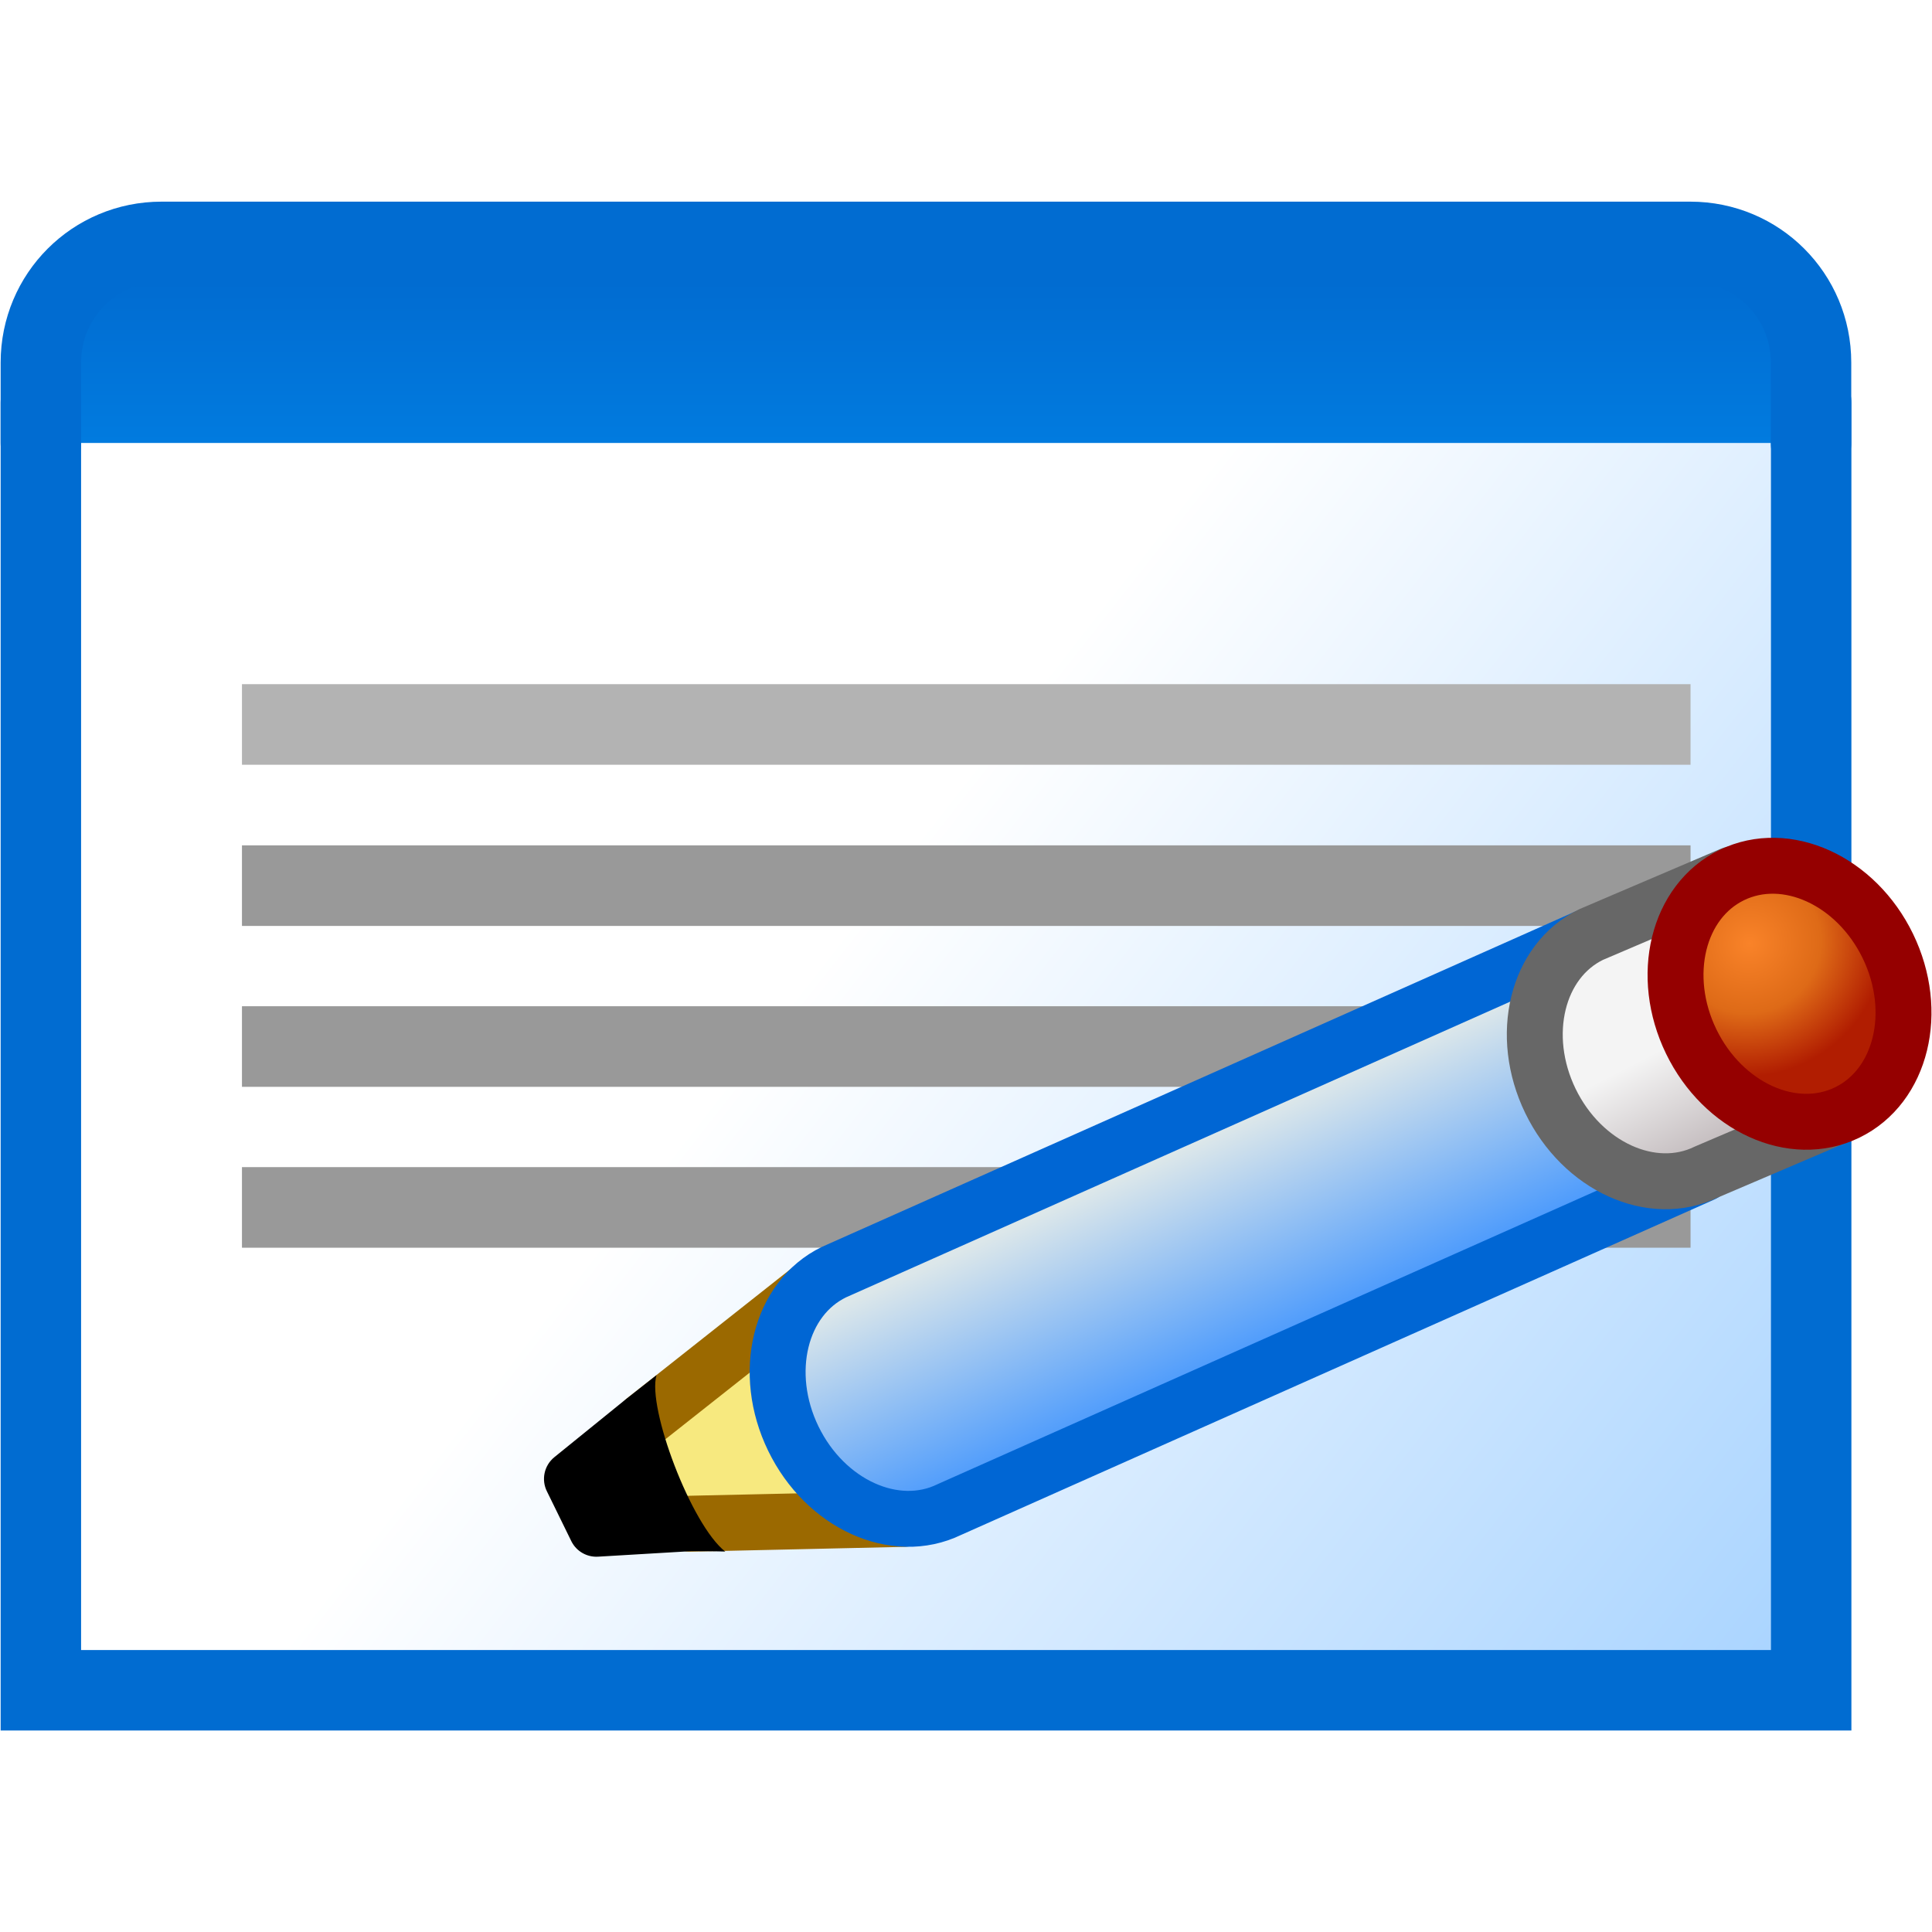
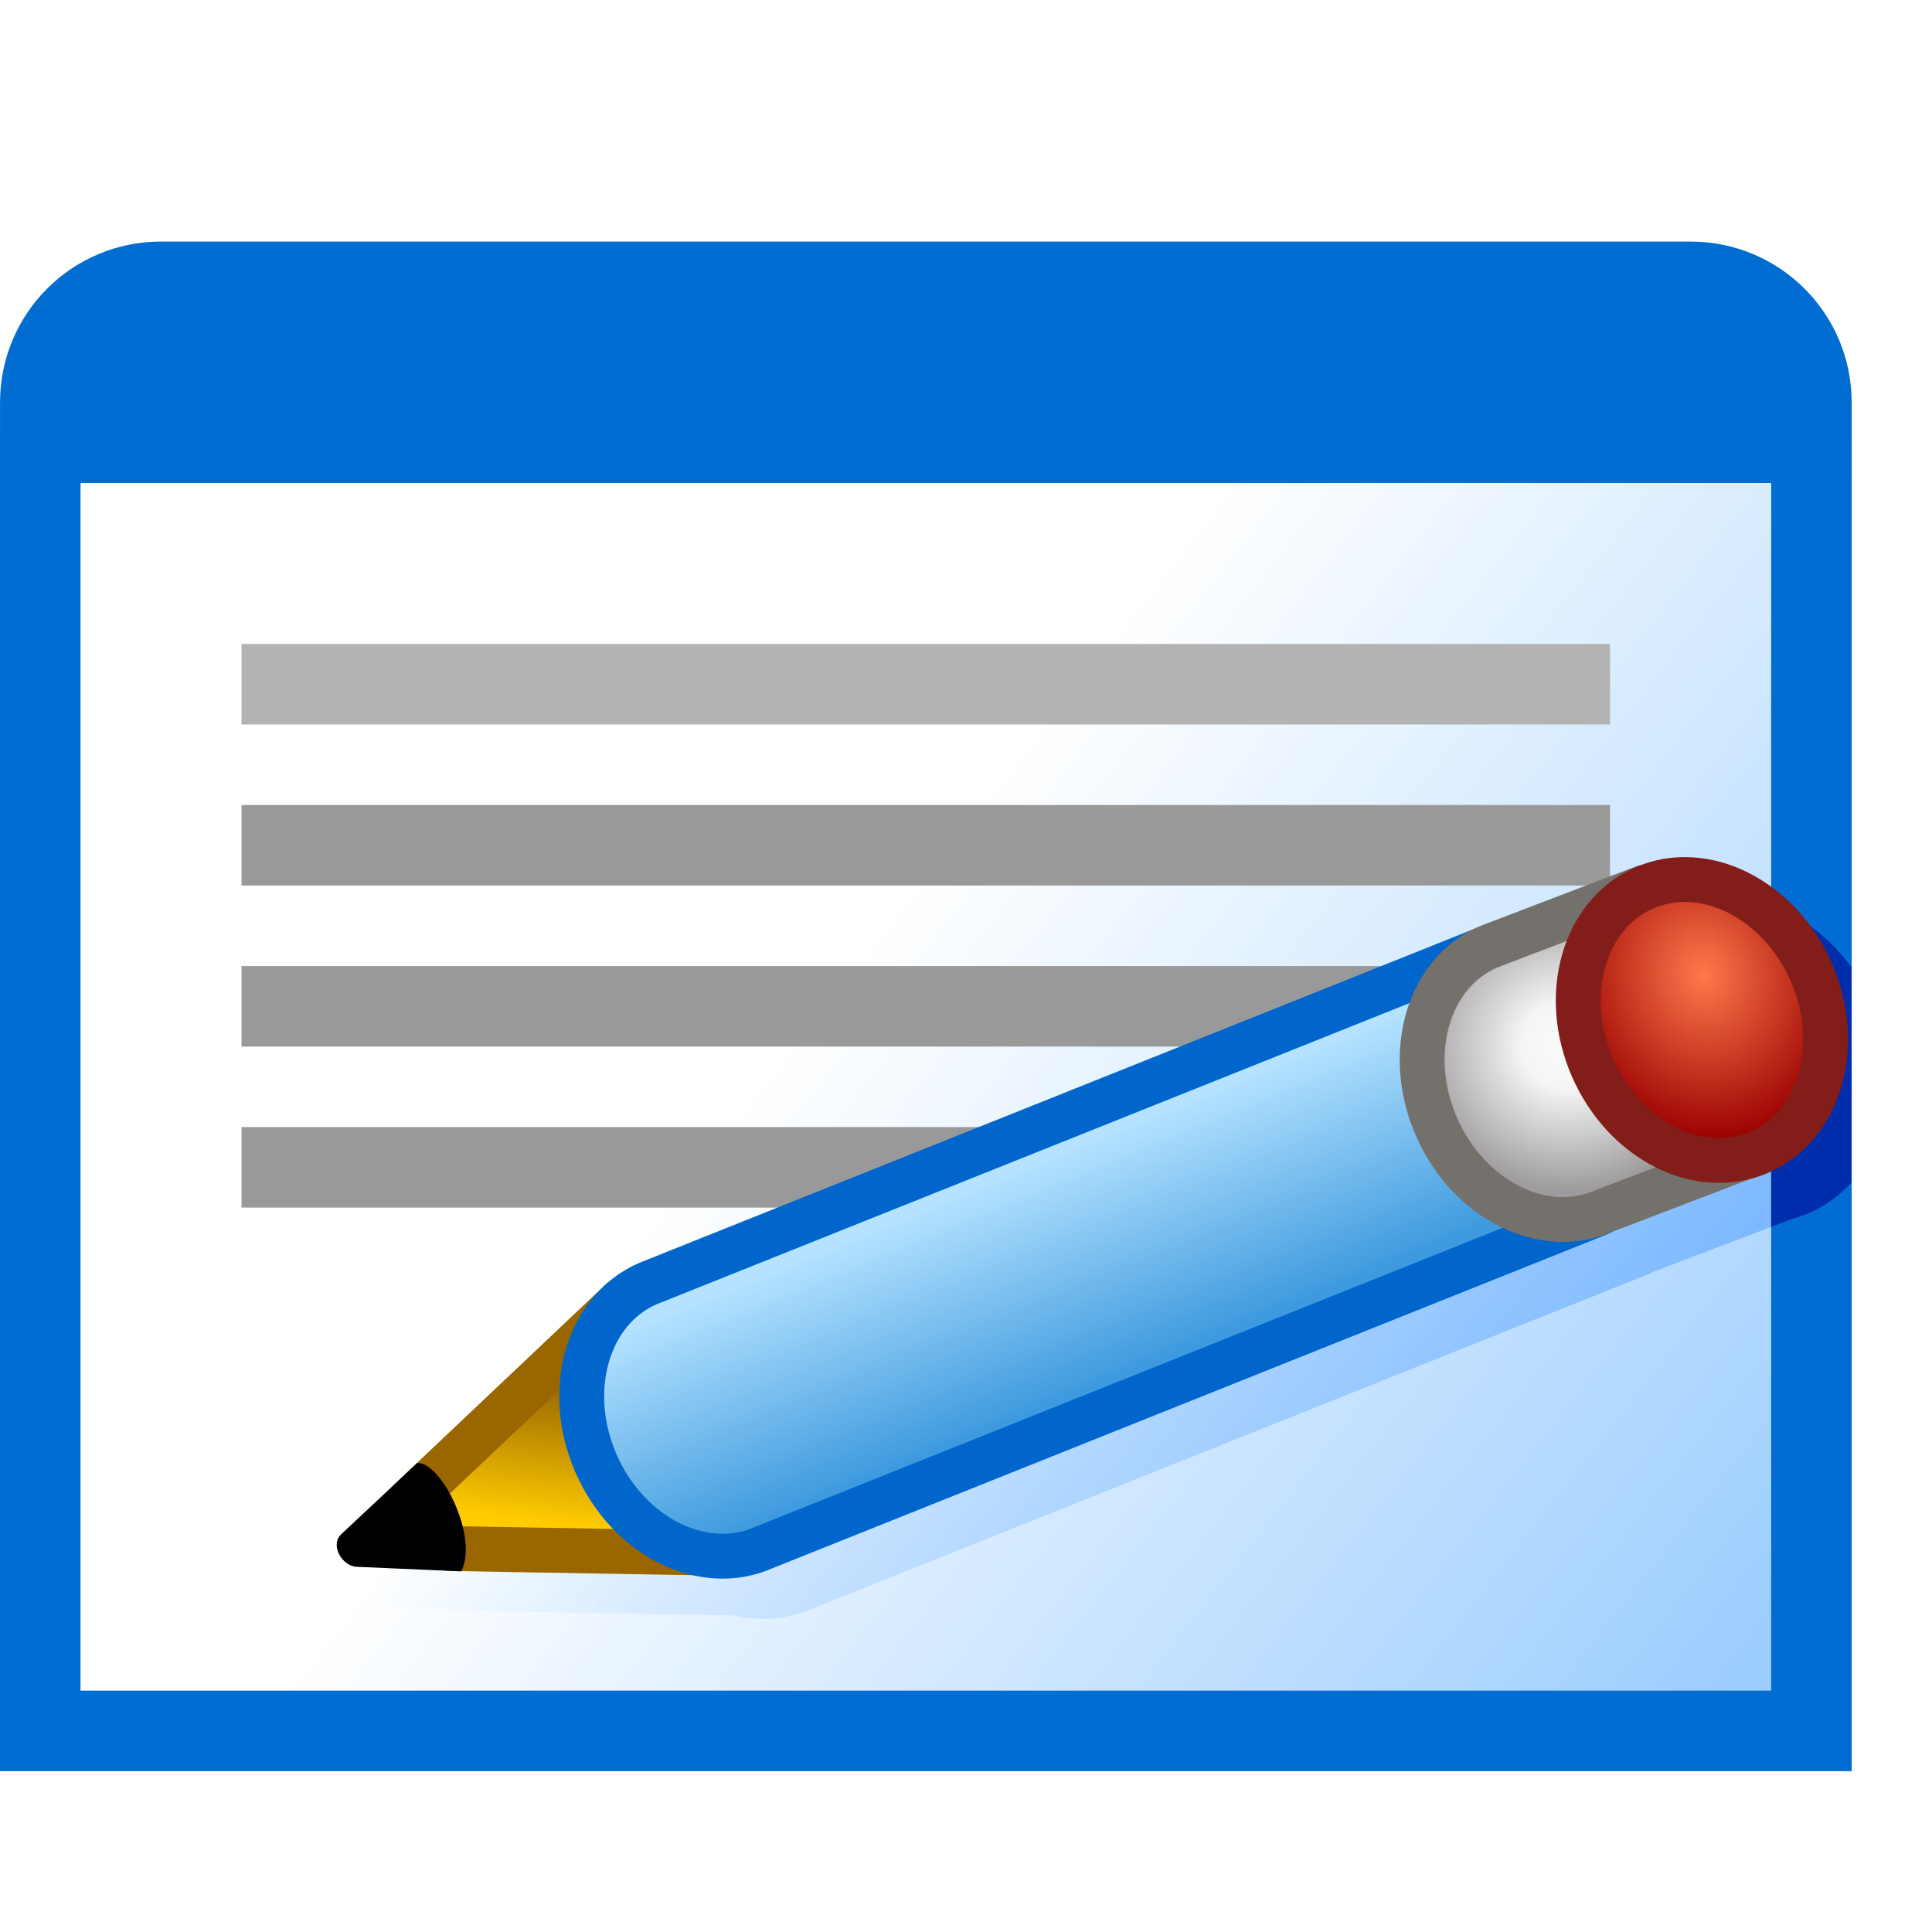
- <svg xmlns="http://www.w3.org/2000/svg" xmlns:xlink="http://www.w3.org/1999/xlink" id="svg8" version="1.1" viewBox="0 0 256 256" height="256" width="256">
+ <svg xmlns="http://www.w3.org/2000/svg" xmlns:xlink="http://www.w3.org/1999/xlink" id="svg8" version="1.1" viewBox="0 0 24 24" height="24" width="24" xml:space="preserve">
  <defs id="defs2">
-     <linearGradient id="linearGradient989">
-       <stop style="stop-color:#c7c0c2;stop-opacity:1" offset="0" id="stop985" />
-       <stop id="stop993" offset="0.5" style="stop-color:#f4f4f4;stop-opacity:1" />
-       <stop style="stop-color:#f4f4f4;stop-opacity:1" offset="1" id="stop987" />
-     </linearGradient>
-     <linearGradient id="linearGradient981">
-       <stop style="stop-color:#4f9cfc;stop-opacity:1" offset="0" id="stop977" />
-       <stop style="stop-color:#dce7ea;stop-opacity:1" offset="1" id="stop979" />
-     </linearGradient>
-     <linearGradient id="linearGradient971">
-       <stop style="stop-color:#f98329;stop-opacity:1" offset="0" id="stop967" />
-       <stop id="stop975" offset="0.526" style="stop-color:#de6a17;stop-opacity:1" />
-       <stop style="stop-color:#b11d01;stop-opacity:1" offset="1" id="stop969" />
-     </linearGradient>
    <linearGradient id="linearGradient853">
-       <stop id="stop849" offset="0" style="stop-color:#abd5ff;stop-opacity:1" />
+       <stop id="stop849" offset="0" style="stop-color:#99ccff;stop-opacity:1" />
      <stop id="stop851" offset="1" style="stop-color:#ffffff;stop-opacity:1" />
    </linearGradient>
-     <linearGradient id="linearGradient845">
-       <stop id="stop841" offset="0" style="stop-color:#016cd1;stop-opacity:1" />
-       <stop id="stop843" offset="1" style="stop-color:#017bdf;stop-opacity:1" />
+     <linearGradient gradientTransform="matrix(3.779887,0,0,3.779887,-84.44365,17.99729)" gradientUnits="userSpaceOnUse" y2="5.027" x2="28.443" y1="7.408" x1="31.485" id="linearGradient855" xlink:href="#linearGradient853" />
+     <linearGradient id="linearGradient6896">
+       <stop style="stop-color:#ffcc00;stop-opacity:1" offset="0" id="stop6892" />
+       <stop style="stop-color:#996600;stop-opacity:1" offset="1" id="stop6894" />
    </linearGradient>
-     <linearGradient xlink:href="#linearGradient853" id="linearGradient1090" gradientUnits="userSpaceOnUse" gradientTransform="matrix(2.086959,0,0,2.086959,-40.99323,-4.417405)" x1="31.485" y1="7.408" x2="28.443" y2="5.027" />
-     <linearGradient xlink:href="#linearGradient845" id="linearGradient1092" gradientUnits="userSpaceOnUse" gradientTransform="matrix(2.086959,0,0,2.086959,-40.99323,-4.417405)" x1="28.443" y1="2.91" x2="28.443" y2="3.44" />
-     <radialGradient gradientUnits="userSpaceOnUse" gradientTransform="matrix(0.9961947,-0.08715581,0.08371865,0.9569078,-0.6115737,-0.4278903)" r="3.895" fy="7.316" fx="-1.299" cy="7.316" cx="-1.299" id="radialGradient973-5" xlink:href="#linearGradient971" />
-     <linearGradient y2="3.836" x2="-17.727" y1="8.467" x1="-14.023" gradientUnits="userSpaceOnUse" id="linearGradient922" xlink:href="#linearGradient981" />
-     <linearGradient y2="7.985" x2="2.107" y1="2.175" x1="1.974" gradientUnits="userSpaceOnUse" id="linearGradient924" xlink:href="#linearGradient989" />
+     <linearGradient xlink:href="#linearGradient981" id="linearGradient922" gradientUnits="userSpaceOnUse" x1="-14.023" y1="8.467" x2="-17.727" y2="3.836" gradientTransform="matrix(13.02431,3.529733,-3.529733,13.02431,1257.77,473.7871)" />
+     <linearGradient id="linearGradient981">
+       <stop id="stop977" offset="0" style="stop-color:#3e9ade;stop-opacity:1" />
+       <stop id="stop979" offset="1" style="stop-color:#b4e2ff;stop-opacity:1" />
+     </linearGradient>
+     <linearGradient id="linearGradient989">
+       <stop id="stop985" offset="0" style="stop-color:#fdfbfc;stop-opacity:1" />
+       <stop style="stop-color:#f5f5f5;stop-opacity:1" offset="0.3" id="stop993" />
+       <stop id="stop987" offset="1" style="stop-color:#9e9b9c;stop-opacity:1" />
+     </linearGradient>
+     <radialGradient xlink:href="#linearGradient971" id="radialGradient973-5" cx="-2.106" cy="6.507" fx="-2.106" fy="6.507" r="3.895" gradientTransform="matrix(12.9731,2.249343,-2.596824,14.97719,-927.8622,-970.4335)" gradientUnits="userSpaceOnUse" />
+     <linearGradient id="linearGradient971">
+       <stop id="stop967" offset="0" style="stop-color:#ff794b;stop-opacity:1" />
+       <stop id="stop969" offset="1" style="stop-color:#990000;stop-opacity:1" />
+     </linearGradient>
+     <linearGradient xlink:href="#linearGradient6896" id="linearGradient6898" x1="844.8" y1="587.94" x2="849.346" y2="538.797" gradientUnits="userSpaceOnUse" />
+     <radialGradient xlink:href="#linearGradient989" id="radialGradient103313" cx="1203.634" cy="413.575" fx="1203.634" fy="413.575" r="64.544" gradientTransform="matrix(0.825096,0,0,0.7899363,210.5204,87.20339)" gradientUnits="userSpaceOnUse" />
+     <clipPath clipPathUnits="userSpaceOnUse" id="clipPath17">
+       <path id="path17" style="fill:url(#linearGradient17);fill-opacity:1;stroke:none;stroke-width:0.998;stroke-linecap:round;stroke-linejoin:miter;stroke-miterlimit:4;stroke-dasharray:none;stroke-opacity:1" d="m 14.568,3 c -1.099,0 -2,0.901 -2,2 V 5.5 6 22.002 H 35.57 V 6 5.5 5 C 35.57,3.9 34.667,3 33.568,3 Z" />
+     </clipPath>
+     <linearGradient xlink:href="#linearGradient853" id="linearGradient17" gradientUnits="userSpaceOnUse" gradientTransform="matrix(3.779887,0,0,3.779887,-84.4417,-7.000998)" x1="31.485" y1="7.408" x2="28.443" y2="5.027" />
  </defs>
  <g transform="translate(-12.56771)" id="layer1">
-     <g transform="matrix(40.29886,0,0,40.29886,252.5516,-186.541)" id="g953">
-       <g id="g934" transform="translate(-7.937499)">
-         <g transform="matrix(0.4791662,0,0,0.4791662,-4.037641,4.762504)" id="g910-1">
-           <path id="rect2869-2" style="fill:url(#linearGradient1090);fill-opacity:1;stroke:#016cd1;stroke-width:0.552;stroke-linecap:round;stroke-linejoin:miter;stroke-miterlimit:4;stroke-dasharray:none;stroke-opacity:1" d="M 24.992,2.485 V 11.32 H 12.844 V 2.485" />
-           <path id="path839-7" d="M 24.992,2.761 H 12.844 V 1.933 l 0.828,-0.552 h 10.491 l 0.828,0.828 z" style="fill:url(#linearGradient1092);fill-opacity:1;stroke:none;stroke-width:0.552px;stroke-linecap:butt;stroke-linejoin:miter;stroke-opacity:1" />
-           <path id="rect2865-0" style="fill:none;fill-opacity:1;stroke:#016cd1;stroke-width:0.552;stroke-linecap:round;stroke-linejoin:round;stroke-miterlimit:4;stroke-dasharray:none;stroke-opacity:1" d="M 12.844,2.761 V 2.209 c 0,-0.459 0.369,-0.828 0.828,-0.828 h 10.491 c 0.459,0 0.828,0.369 0.828,0.828 v 0.552" />
-         </g>
-         <path style="fill:none;fill-opacity:1;stroke:#b3b3b3;stroke-width:0.265px;stroke-linecap:butt;stroke-linejoin:miter;stroke-opacity:1" d="M 2.778,7.011 H 7.541" id="path1104" />
-         <path id="path1104-6" d="m 2.778,7.541 h 4.763" style="fill:none;fill-opacity:1;stroke:#999999;stroke-width:0.265px;stroke-linecap:butt;stroke-linejoin:miter;stroke-opacity:1" />
-         <path id="path1104-2" d="m 2.778,8.07 h 4.763" style="fill:none;fill-opacity:1;stroke:#999999;stroke-width:0.265px;stroke-linecap:butt;stroke-linejoin:miter;stroke-opacity:1" />
-         <path id="path1104-61" d="m 2.778,8.599 h 4.763" style="fill:none;fill-opacity:1;stroke:#999999;stroke-width:0.265px;stroke-linecap:butt;stroke-linejoin:miter;stroke-opacity:1" />
-       </g>
-       <g id="g1022-1" transform="matrix(0.1123614,0.02824399,-0.02824399,0.1123614,9.0698913e-4,8.493389)">
-         <path id="path963-2" d="m -28.446,17.346 5.824,-1.604 -3.836,-6.085 -3.969,5.159" style="fill:#f7e97f;fill-opacity:1;stroke:#9b6900;stroke-width:1.587;stroke-linecap:round;stroke-linejoin:round;stroke-miterlimit:4;stroke-dasharray:none;stroke-opacity:1" />
-         <g style="opacity:1" id="g995-7">
-           <path id="path997-0" d="m -30.427,14.817 -1.587,2.117 0.926,1.058 2.514,-0.794 c -0.919,-0.703 -1.437,-1.527 -1.852,-2.381 z" style="color:#000000;font-style:normal;font-variant:normal;font-weight:normal;font-stretch:normal;font-size:medium;line-height:normal;font-family:sans-serif;font-variant-ligatures:normal;font-variant-position:normal;font-variant-caps:normal;font-variant-numeric:normal;font-variant-alternates:normal;font-variant-east-asian:normal;font-feature-settings:normal;font-variation-settings:normal;text-indent:0;text-align:start;text-decoration:none;text-decoration-line:none;text-decoration-style:solid;text-decoration-color:#000000;letter-spacing:normal;word-spacing:normal;text-transform:none;writing-mode:lr-tb;direction:ltr;text-orientation:mixed;dominant-baseline:auto;baseline-shift:baseline;text-anchor:start;white-space:normal;shape-padding:0;shape-margin:0;inline-size:0;clip-rule:nonzero;display:inline;overflow:visible;visibility:visible;isolation:auto;mix-blend-mode:normal;color-interpolation:sRGB;color-interpolation-filters:linearRGB;solid-color:#000000;solid-opacity:1;vector-effect:none;fill:#000000;fill-opacity:1;fill-rule:nonzero;stroke:none;stroke-width:1.587;stroke-linecap:butt;stroke-linejoin:round;stroke-miterlimit:4;stroke-dasharray:none;stroke-dashoffset:0;stroke-opacity:1;color-rendering:auto;image-rendering:auto;shape-rendering:auto;text-rendering:auto;enable-background:accumulate;stop-color:#000000;stop-opacity:1" />
-           <path id="path999-9" d="m -31.062,14.34 -1.588,2.117 c -0.224,0.3 -0.208,0.716 0.039,0.998 l 1.017,1.203 c 0.207,0.237 0.535,0.329 0.836,0.234 l 2.514,-0.793 c 0.653,-0.166 0.952,-0.228 0.952,-0.228 -1.116,-0.49 -3.149,-3.419 -3.113,-4.378 0,0 -0.301,0.392 -0.656,0.847 z" style="color:#000000;font-style:normal;font-variant:normal;font-weight:normal;font-stretch:normal;font-size:medium;line-height:normal;font-family:sans-serif;font-variant-ligatures:normal;font-variant-position:normal;font-variant-caps:normal;font-variant-numeric:normal;font-variant-alternates:normal;font-variant-east-asian:normal;font-feature-settings:normal;font-variation-settings:normal;text-indent:0;text-align:start;text-decoration:none;text-decoration-line:none;text-decoration-style:solid;text-decoration-color:#000000;letter-spacing:normal;word-spacing:normal;text-transform:none;writing-mode:lr-tb;direction:ltr;text-orientation:mixed;dominant-baseline:auto;baseline-shift:baseline;text-anchor:start;white-space:normal;shape-padding:0;shape-margin:0;inline-size:0;clip-rule:nonzero;display:inline;overflow:visible;visibility:visible;isolation:auto;mix-blend-mode:normal;color-interpolation:sRGB;color-interpolation-filters:linearRGB;solid-color:#000000;solid-opacity:1;vector-effect:none;fill:#000000;fill-opacity:1;fill-rule:nonzero;stroke:none;stroke-width:1.587;stroke-linecap:butt;stroke-linejoin:round;stroke-miterlimit:4;stroke-dasharray:none;stroke-dashoffset:0;stroke-opacity:1;color-rendering:auto;image-rendering:auto;shape-rendering:auto;text-rendering:auto;enable-background:accumulate;stop-color:#000000;stop-opacity:1" />
-         </g>
-         <path id="path930-5-3" style="fill:url(#linearGradient922);fill-opacity:1;stroke:#0066d4;stroke-width:1.587;stroke-linecap:round;stroke-linejoin:round;stroke-miterlimit:4;stroke-dasharray:none;stroke-opacity:1" d="M -2.99,0.711 -21.417,15.166 c -1.312,1.101 -3.454,0.709 -4.784,-0.876 -1.33,-1.585 -1.344,-3.762 -0.032,-4.863 L -7.805,-5.027" />
-         <path d="m -1.701,1.175 4.341,0.21 c 1.713,0 3.102,1.677 3.102,3.746 0,2.069 -1.389,3.746 -3.102,3.746 l -4.341,-0.21" transform="rotate(140)" style="fill:url(#linearGradient924);fill-opacity:1;stroke:#676767;stroke-width:1.587;stroke-linecap:round;stroke-miterlimit:4;stroke-dasharray:none;stroke-opacity:1" id="path930-6" />
-         <ellipse style="fill:url(#radialGradient973-5);fill-opacity:1;stroke:#950000;stroke-width:1.587;stroke-linecap:round;stroke-miterlimit:4;stroke-dasharray:none;stroke-opacity:1" id="path930-7-0" ry="3.746" rx="3.102" cy="4.906" cx="-1.691" transform="rotate(140)" />
-       </g>
+     <g id="g1027" transform="translate(0.001947,-24.99829)">
+       <path id="path1012" style="fill:url(#linearGradient855);fill-opacity:1;stroke:none;stroke-width:0.998;stroke-linecap:round;stroke-linejoin:miter;stroke-miterlimit:4;stroke-dasharray:none;stroke-opacity:1" d="M 35.068,30.498 V 46.5 H 13.066 V 30.498" />
+       <path d="M 35.068,30.498 V 46.5 H 13.066 V 30.498" style="fill:none;fill-opacity:1;stroke:#016cd1;stroke-width:1;stroke-linecap:round;stroke-linejoin:miter;stroke-miterlimit:4;stroke-dasharray:none;stroke-opacity:1" id="rect2869" />
+       <path style="fill:#016cd1;fill-opacity:1;stroke:none;stroke-width:0.998;stroke-linecap:butt;stroke-linejoin:miter;stroke-miterlimit:4;stroke-dasharray:none;stroke-opacity:1" d="M 35.066,30.998 H 13.064 l 0.002,-1.5 1.5,-1 h 19.002 l 1.5,1.5 z" id="path839" />
+       <path d="m 13.066,30.999 1.19e-4,-1 c 9.9e-5,-0.831 0.669,-1.5 1.5,-1.5 h 19 c 0.831,0 1.502,0.669 1.502,1.5 l 4.7e-5,1" style="fill:none;fill-opacity:1;stroke:#016cd1;stroke-width:1;stroke-linecap:round;stroke-linejoin:round;stroke-miterlimit:4;stroke-dasharray:none;stroke-opacity:1" id="rect2865" />
+     </g>
+     <path style="fill:none;fill-opacity:1;stroke:#b3b3b3;stroke-width:1;stroke-linecap:butt;stroke-linejoin:miter;stroke-dasharray:none;stroke-opacity:1" d="m 15.568,8.5 h 17" id="path1104" />
+     <path id="path1104-6" d="m 15.568,10.5 h 17" style="fill:none;fill-opacity:1;stroke:#999999;stroke-width:1;stroke-linecap:butt;stroke-linejoin:miter;stroke-dasharray:none;stroke-opacity:1" />
+     <path id="path1104-2" d="m 15.568,12.501 h 17" style="fill:none;fill-opacity:1;stroke:#999999;stroke-width:1;stroke-linecap:butt;stroke-linejoin:miter;stroke-dasharray:none;stroke-opacity:1" />
+     <path id="path1104-61" d="m 15.568,14.501 h 17" style="fill:none;fill-opacity:1;stroke:#999999;stroke-width:1;stroke-linecap:butt;stroke-linejoin:miter;stroke-dasharray:none;stroke-opacity:1" />
+     <path id="path12" style="color:#000000;mix-blend-mode:soft-light;fill:#000000;fill-opacity:1;stroke-linecap:round;stroke-linejoin:round;-inkscape-stroke:none" d="m 33.994,11.146 c -0.19,3.35e-4 -0.38,0.036 -0.564,0.109 a 0.279,0.279 0 0 0 -0.037,0.006 l -1.947,0.744 -0.006,0.004 c -0.031,0.014 -0.062,0.027 -0.092,0.043 l -10.34,4.137 a 0.279,0.279 0 0 0 -0.008,0.002 c -0.144,0.063 -0.271,0.148 -0.385,0.246 a 0.279,0.279 0 0 0 -0.02,0.014 l -2.631,2.49 a 0.279,0.279 0 0 0 -0.002,0.004 l -0.654,0.611 c -0.146,0.137 0.013,0.398 0.189,0.406 l 1.137,0.049 a 0.279,0.279 0 0 0 0.014,0.004 l 0.098,0.002 0.051,0.002 v -0.002 l 2.887,0.051 c 0.323,0.072 0.659,0.053 0.977,-0.086 h 0.002 l 10.387,-4.156 a 0.279,0.279 0 0 0 0.041,-0.021 l 1.729,-0.66 c 0.075,-0.02 0.149,-0.046 0.223,-0.078 0.916,-0.402 1.231,-1.582 0.783,-2.602 -0.35,-0.797 -1.088,-1.32 -1.83,-1.318 z" clip-path="url(#clipPath17)" />
+     <g id="g220242" style="stroke-width:15.731;stroke-miterlimit:4;stroke-dasharray:none" transform="matrix(0.03541786,7.0852283e-4,-7.0852283e-4,0.03541786,-10.29985,-2.52838)">
+       <path id="path963-2" d="M 815.339,598.206 907.18,597.96 873.816,510 800.944,581.742" style="fill:url(#linearGradient6898);fill-opacity:1;stroke:#996600;stroke-width:15.731;stroke-linecap:round;stroke-linejoin:round;stroke-miterlimit:4;stroke-dasharray:none;stroke-opacity:1" />
+       <path id="path930-5-3" style="fill:url(#linearGradient922);fill-opacity:1;stroke:#0066cc;stroke-width:15.731;stroke-linecap:round;stroke-linejoin:round;stroke-miterlimit:4;stroke-dasharray:none;stroke-opacity:1" d="M 1216.316,472.5 925.301,595.723 c -20.977,9.709 -47.488,-2.956 -59.213,-28.289 -11.725,-25.333 -4.224,-53.74 16.753,-63.449 L 1173.857,380.762" />
+       <path d="m 1271.945,449.75 -54.352,22.034 c -20.977,9.709 -47.488,-2.956 -59.213,-28.289 -11.725,-25.333 -4.224,-53.74 16.753,-63.449 l 54.352,-22.034" style="fill:url(#radialGradient103313);fill-opacity:1;stroke:#74706b;stroke-width:15.731;stroke-linecap:round;stroke-miterlimit:4;stroke-dasharray:none;stroke-opacity:1" id="path930-6" />
+       <ellipse style="fill:url(#radialGradient973-5);fill-opacity:1;stroke:#831d19;stroke-width:15.731;stroke-linecap:round;stroke-miterlimit:4;stroke-dasharray:none;stroke-opacity:1" id="path930-7-0" ry="50.544" rx="41.854" cy="-892.063" cx="-965.256" transform="rotate(155.1635)" />
+       <path style="fill:#000000;fill-opacity:1;stroke:none;stroke-width:15.731;stroke-linecap:butt;stroke-linejoin:miter;stroke-miterlimit:4;stroke-dasharray:none;stroke-opacity:1" d="m 777.254,593.912 26.123,-25.478 c 8.5,-0.5 22.147,25.696 16.147,37.696 l -36.722,-0.873 c -4.999,-0.119 -9.598,-7.395 -5.549,-11.344 z" id="path1716" />
    </g>
  </g>
</svg>
